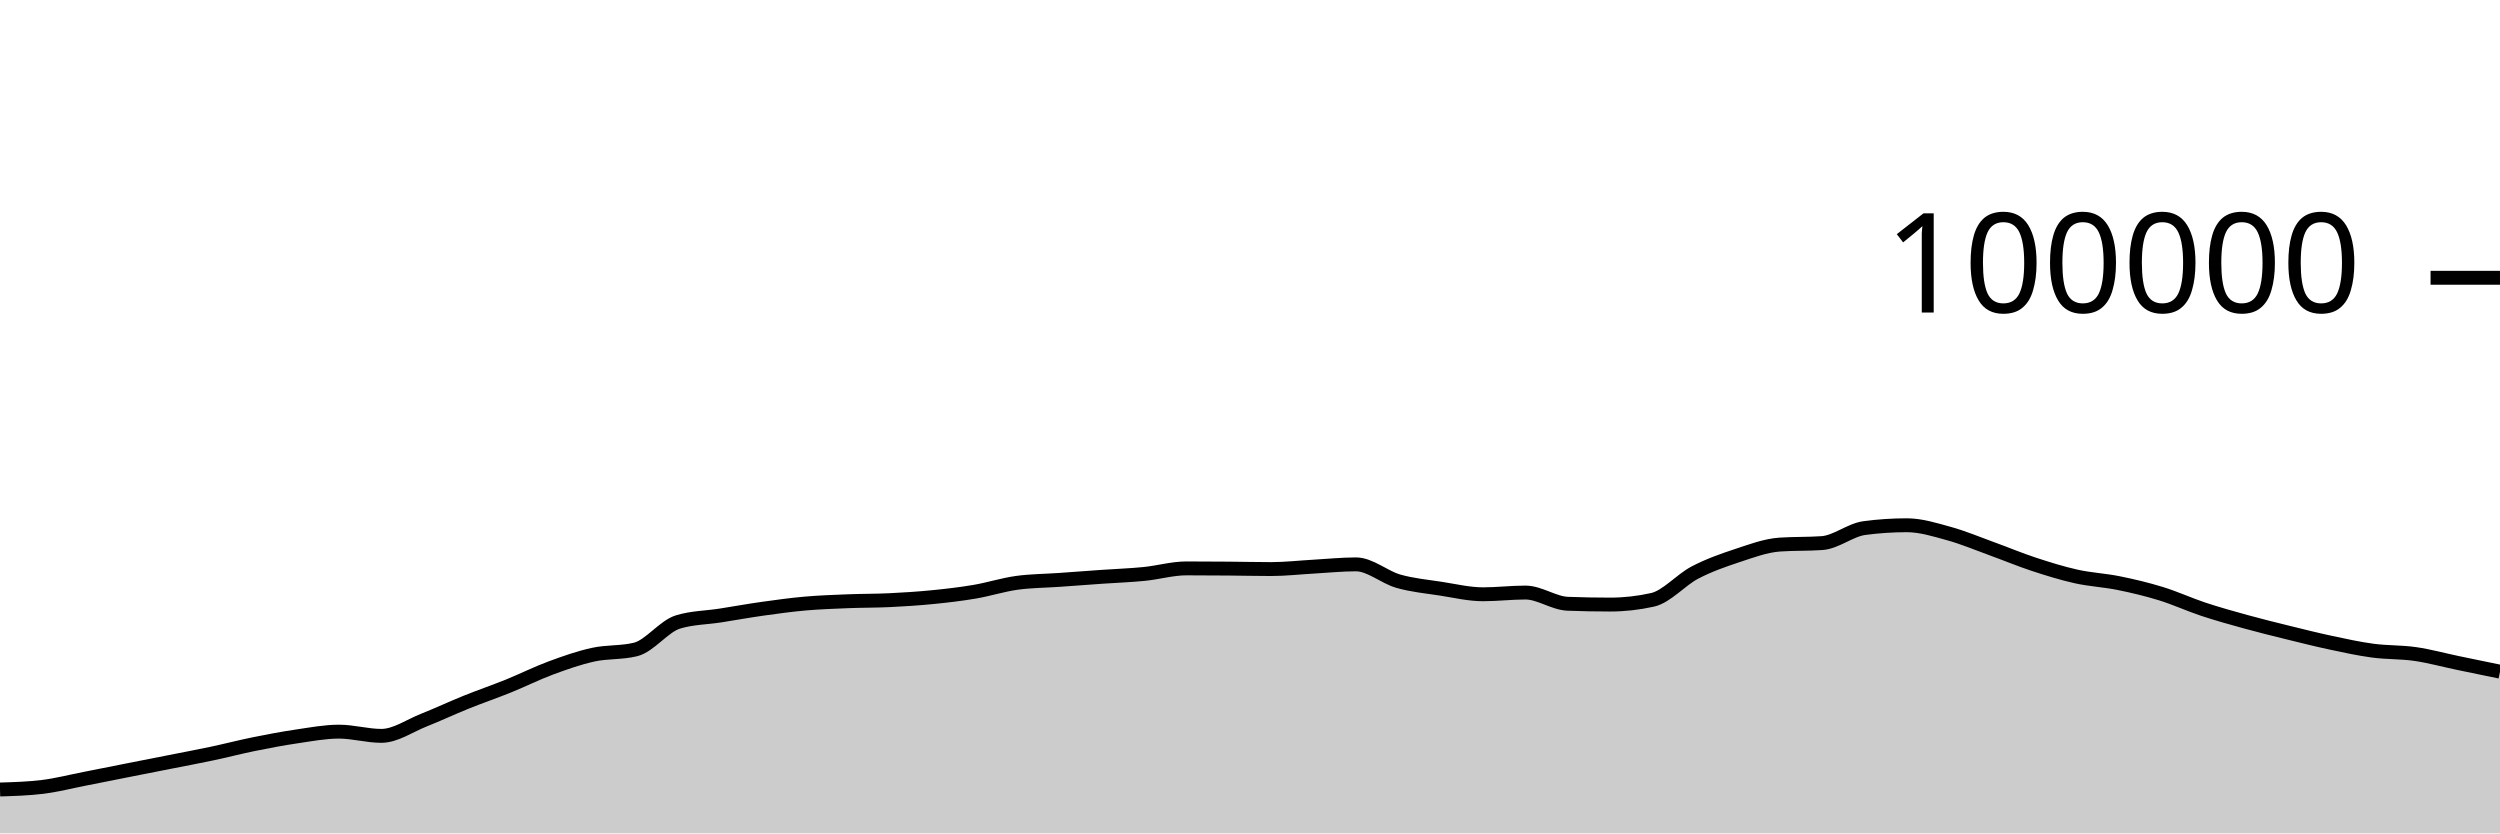
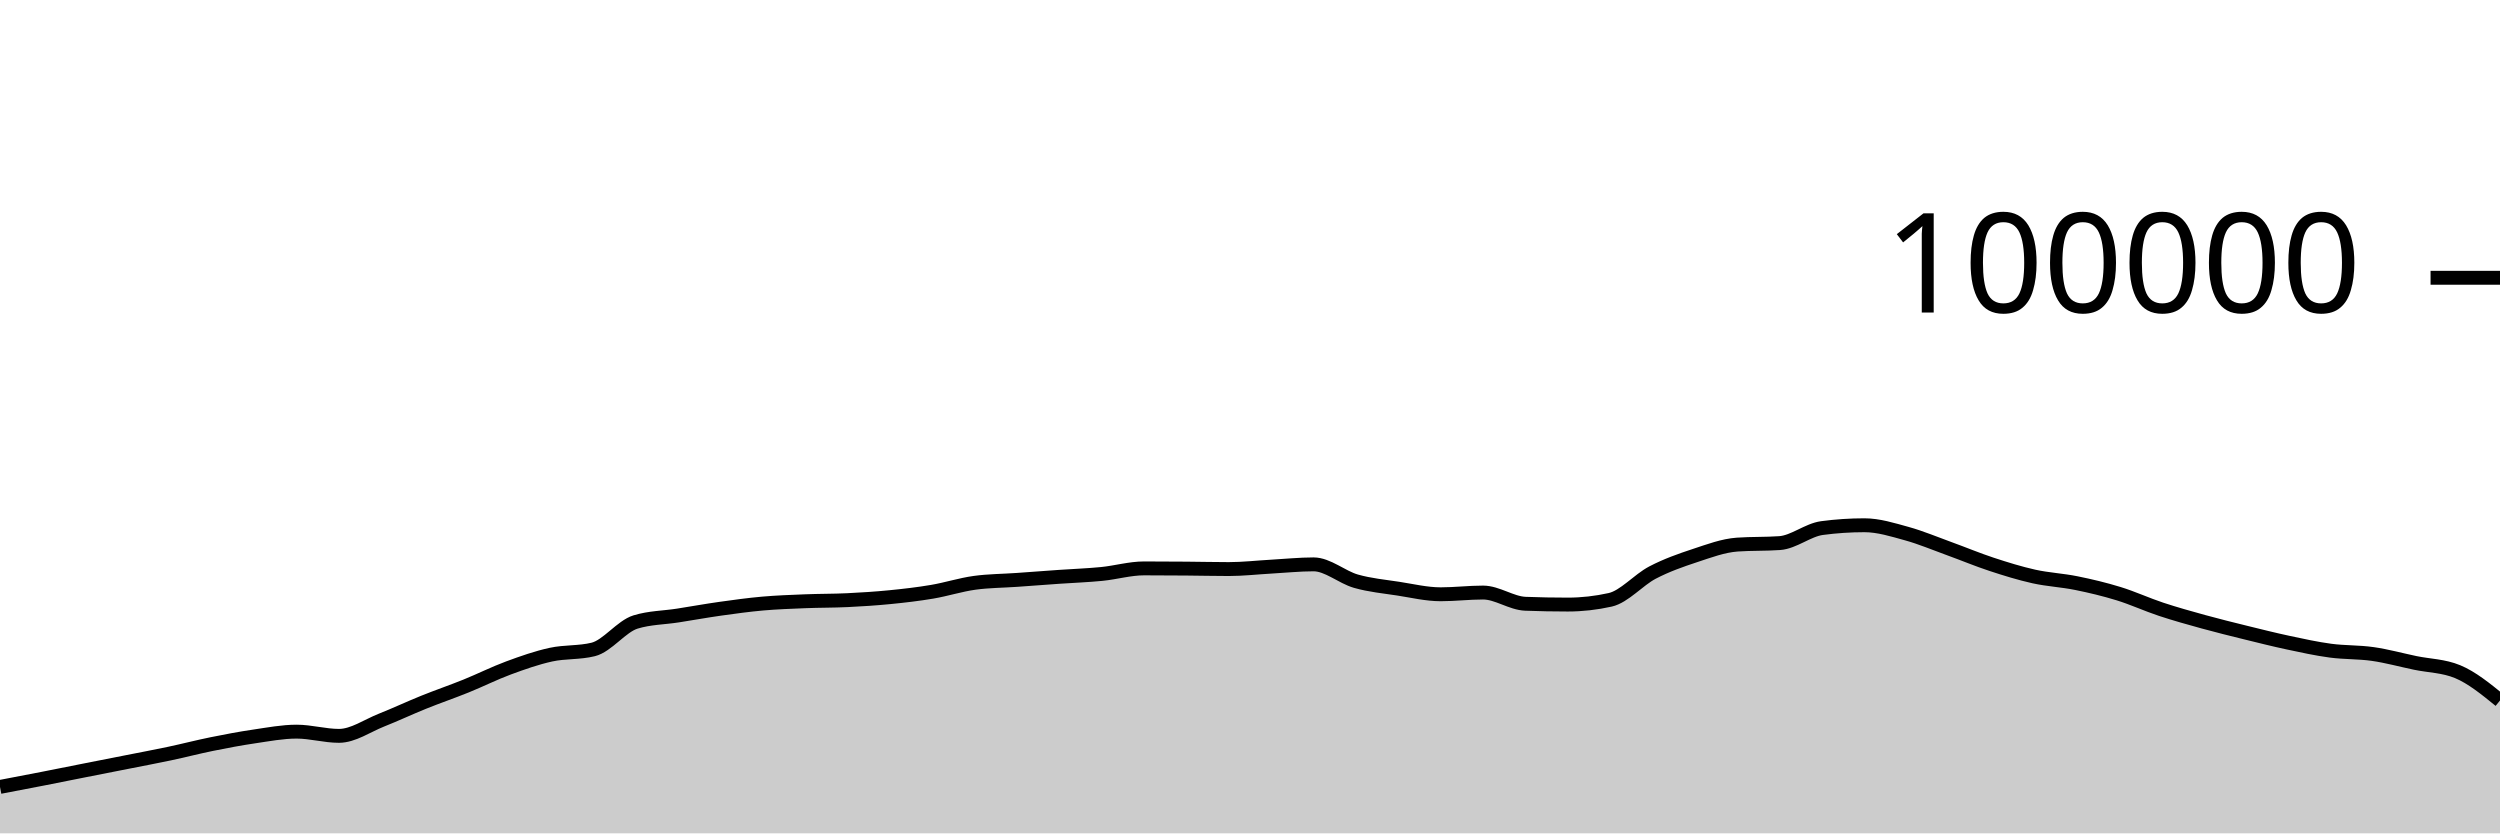
<svg xmlns="http://www.w3.org/2000/svg" viewBox="0 0 180 60">
  <g transform="translate(0,20)">
-     <path class="area" fill="rgba(0, 0, 0, 0.2)" d="M0,36.844C1.017,36.813,2.034,36.782,3.051,36.658C4.068,36.535,5.085,36.27,6.102,36.072C7.119,35.873,8.136,35.667,9.153,35.466C10.169,35.265,11.186,35.066,12.203,34.865C13.22,34.664,14.237,34.474,15.254,34.259C16.271,34.043,17.288,33.778,18.305,33.572C19.322,33.366,20.339,33.173,21.356,33.024C22.373,32.875,23.39,32.678,24.407,32.678C25.424,32.678,26.441,32.982,27.458,32.982C28.475,32.982,29.492,32.256,30.508,31.852C31.525,31.449,32.542,30.97,33.559,30.56C34.576,30.15,35.593,29.803,36.61,29.392C37.627,28.981,38.644,28.469,39.661,28.093C40.678,27.717,41.695,27.359,42.712,27.136C43.729,26.914,44.746,27.011,45.763,26.76C46.78,26.508,47.797,25.092,48.814,24.782C49.831,24.471,50.847,24.475,51.864,24.316C52.881,24.157,53.898,23.972,54.915,23.829C55.932,23.686,56.949,23.546,57.966,23.456C58.983,23.367,60,23.331,61.017,23.29C62.034,23.249,63.051,23.26,64.068,23.211C65.085,23.162,66.102,23.097,67.119,22.996C68.136,22.896,69.153,22.779,70.169,22.606C71.186,22.434,72.203,22.104,73.22,21.963C74.237,21.823,75.254,21.824,76.271,21.752C77.288,21.68,78.305,21.602,79.322,21.531C80.339,21.46,81.356,21.426,82.373,21.325C83.39,21.224,84.407,20.924,85.424,20.924C86.441,20.924,87.458,20.931,88.475,20.939C89.492,20.947,90.508,20.973,91.525,20.973C92.542,20.973,93.559,20.855,94.576,20.798C95.593,20.742,96.61,20.634,97.627,20.634C98.644,20.634,99.661,21.554,100.678,21.846C101.695,22.137,102.712,22.226,103.729,22.384C104.746,22.541,105.763,22.788,106.78,22.788C107.797,22.788,108.814,22.663,109.831,22.663C110.847,22.663,111.864,23.432,112.881,23.471C113.898,23.51,114.915,23.529,115.932,23.529C116.949,23.529,117.966,23.415,118.983,23.188C120,22.96,121.017,21.755,122.034,21.224C123.051,20.693,124.068,20.338,125.085,20.002C126.102,19.666,127.119,19.282,128.136,19.21C129.153,19.139,130.169,19.175,131.186,19.103C132.203,19.031,133.22,18.156,134.237,18.021C135.254,17.886,136.271,17.818,137.288,17.818C138.305,17.818,139.322,18.141,140.339,18.421C141.356,18.702,142.373,19.133,143.39,19.501C144.407,19.869,145.424,20.296,146.441,20.63C147.458,20.964,148.475,21.281,149.492,21.507C150.508,21.732,151.525,21.777,152.542,21.984C153.559,22.19,154.576,22.431,155.593,22.745C156.61,23.058,157.627,23.529,158.644,23.866C159.661,24.202,160.678,24.486,161.695,24.766C162.712,25.046,163.729,25.297,164.746,25.548C165.763,25.798,166.78,26.054,167.797,26.271C168.814,26.488,169.831,26.712,170.847,26.848C171.864,26.984,172.881,26.942,173.898,27.089C174.915,27.236,175.932,27.518,176.949,27.73C177.966,27.941,178.983,28.151,180,28.36L180,40C178.983,40,177.966,40,176.949,40C175.932,40,174.915,40,173.898,40C172.881,40,171.864,40,170.847,40C169.831,40,168.814,40,167.797,40C166.78,40,165.763,40,164.746,40C163.729,40,162.712,40,161.695,40C160.678,40,159.661,40,158.644,40C157.627,40,156.61,40,155.593,40C154.576,40,153.559,40,152.542,40C151.525,40,150.508,40,149.492,40C148.475,40,147.458,40,146.441,40C145.424,40,144.407,40,143.39,40C142.373,40,141.356,40,140.339,40C139.322,40,138.305,40,137.288,40C136.271,40,135.254,40,134.237,40C133.22,40,132.203,40,131.186,40C130.169,40,129.153,40,128.136,40C127.119,40,126.102,40,125.085,40C124.068,40,123.051,40,122.034,40C121.017,40,120,40,118.983,40C117.966,40,116.949,40,115.932,40C114.915,40,113.898,40,112.881,40C111.864,40,110.847,40,109.831,40C108.814,40,107.797,40,106.78,40C105.763,40,104.746,40,103.729,40C102.712,40,101.695,40,100.678,40C99.661,40,98.644,40,97.627,40C96.61,40,95.593,40,94.576,40C93.559,40,92.542,40,91.525,40C90.508,40,89.492,40,88.475,40C87.458,40,86.441,40,85.424,40C84.407,40,83.39,40,82.373,40C81.356,40,80.339,40,79.322,40C78.305,40,77.288,40,76.271,40C75.254,40,74.237,40,73.22,40C72.203,40,71.186,40,70.169,40C69.153,40,68.136,40,67.119,40C66.102,40,65.085,40,64.068,40C63.051,40,62.034,40,61.017,40C60,40,58.983,40,57.966,40C56.949,40,55.932,40,54.915,40C53.898,40,52.881,40,51.864,40C50.847,40,49.831,40,48.814,40C47.797,40,46.78,40,45.763,40C44.746,40,43.729,40,42.712,40C41.695,40,40.678,40,39.661,40C38.644,40,37.627,40,36.61,40C35.593,40,34.576,40,33.559,40C32.542,40,31.525,40,30.508,40C29.492,40,28.475,40,27.458,40C26.441,40,25.424,40,24.407,40C23.39,40,22.373,40,21.356,40C20.339,40,19.322,40,18.305,40C17.288,40,16.271,40,15.254,40C14.237,40,13.22,40,12.203,40C11.186,40,10.169,40,9.153,40C8.136,40,7.119,40,6.102,40C5.085,40,4.068,40,3.051,40C2.034,40,1.017,40,0,40Z" />
-     <path class="line" stroke="black" fill="none" d="M0,36.844C1.017,36.813,2.034,36.782,3.051,36.658C4.068,36.535,5.085,36.27,6.102,36.072C7.119,35.873,8.136,35.667,9.153,35.466C10.169,35.265,11.186,35.066,12.203,34.865C13.22,34.664,14.237,34.474,15.254,34.259C16.271,34.043,17.288,33.778,18.305,33.572C19.322,33.366,20.339,33.173,21.356,33.024C22.373,32.875,23.39,32.678,24.407,32.678C25.424,32.678,26.441,32.982,27.458,32.982C28.475,32.982,29.492,32.256,30.508,31.852C31.525,31.449,32.542,30.97,33.559,30.56C34.576,30.15,35.593,29.803,36.61,29.392C37.627,28.981,38.644,28.469,39.661,28.093C40.678,27.717,41.695,27.359,42.712,27.136C43.729,26.914,44.746,27.011,45.763,26.76C46.78,26.508,47.797,25.092,48.814,24.782C49.831,24.471,50.847,24.475,51.864,24.316C52.881,24.157,53.898,23.972,54.915,23.829C55.932,23.686,56.949,23.546,57.966,23.456C58.983,23.367,60,23.331,61.017,23.29C62.034,23.249,63.051,23.26,64.068,23.211C65.085,23.162,66.102,23.097,67.119,22.996C68.136,22.896,69.153,22.779,70.169,22.606C71.186,22.434,72.203,22.104,73.22,21.963C74.237,21.823,75.254,21.824,76.271,21.752C77.288,21.68,78.305,21.602,79.322,21.531C80.339,21.46,81.356,21.426,82.373,21.325C83.39,21.224,84.407,20.924,85.424,20.924C86.441,20.924,87.458,20.931,88.475,20.939C89.492,20.947,90.508,20.973,91.525,20.973C92.542,20.973,93.559,20.855,94.576,20.798C95.593,20.742,96.61,20.634,97.627,20.634C98.644,20.634,99.661,21.554,100.678,21.846C101.695,22.137,102.712,22.226,103.729,22.384C104.746,22.541,105.763,22.788,106.78,22.788C107.797,22.788,108.814,22.663,109.831,22.663C110.847,22.663,111.864,23.432,112.881,23.471C113.898,23.51,114.915,23.529,115.932,23.529C116.949,23.529,117.966,23.415,118.983,23.188C120,22.96,121.017,21.755,122.034,21.224C123.051,20.693,124.068,20.338,125.085,20.002C126.102,19.666,127.119,19.282,128.136,19.21C129.153,19.139,130.169,19.175,131.186,19.103C132.203,19.031,133.22,18.156,134.237,18.021C135.254,17.886,136.271,17.818,137.288,17.818C138.305,17.818,139.322,18.141,140.339,18.421C141.356,18.702,142.373,19.133,143.39,19.501C144.407,19.869,145.424,20.296,146.441,20.63C147.458,20.964,148.475,21.281,149.492,21.507C150.508,21.732,151.525,21.777,152.542,21.984C153.559,22.19,154.576,22.431,155.593,22.745C156.61,23.058,157.627,23.529,158.644,23.866C159.661,24.202,160.678,24.486,161.695,24.766C162.712,25.046,163.729,25.297,164.746,25.548C165.763,25.798,166.78,26.054,167.797,26.271C168.814,26.488,169.831,26.712,170.847,26.848C171.864,26.984,172.881,26.942,173.898,27.089C174.915,27.236,175.932,27.518,176.949,27.73C177.966,27.941,178.983,28.151,180,28.36" />
+     <path class="area" fill="rgba(0, 0, 0, 0.2)" d="M0,36.658C1.017,36.464,2.034,36.27,3.051,36.072C4.068,35.873,5.085,35.667,6.102,35.466C7.119,35.265,8.136,35.066,9.153,34.865C10.169,34.664,11.186,34.474,12.203,34.259C13.22,34.043,14.237,33.778,15.254,33.572C16.271,33.366,17.288,33.173,18.305,33.024C19.322,32.875,20.339,32.678,21.356,32.678C22.373,32.678,23.39,32.982,24.407,32.982C25.424,32.982,26.441,32.256,27.458,31.852C28.475,31.449,29.492,30.97,30.508,30.56C31.525,30.15,32.542,29.803,33.559,29.392C34.576,28.981,35.593,28.469,36.61,28.093C37.627,27.717,38.644,27.359,39.661,27.136C40.678,26.914,41.695,27.011,42.712,26.76C43.729,26.508,44.746,25.092,45.763,24.782C46.78,24.471,47.797,24.475,48.814,24.316C49.831,24.157,50.847,23.972,51.864,23.829C52.881,23.686,53.898,23.546,54.915,23.456C55.932,23.367,56.949,23.331,57.966,23.29C58.983,23.249,60,23.26,61.017,23.211C62.034,23.162,63.051,23.097,64.068,22.996C65.085,22.896,66.102,22.779,67.119,22.606C68.136,22.434,69.153,22.104,70.169,21.963C71.186,21.823,72.203,21.824,73.22,21.752C74.237,21.68,75.254,21.602,76.271,21.531C77.288,21.46,78.305,21.426,79.322,21.325C80.339,21.224,81.356,20.924,82.373,20.924C83.39,20.924,84.407,20.931,85.424,20.939C86.441,20.947,87.458,20.973,88.475,20.973C89.492,20.973,90.508,20.855,91.525,20.798C92.542,20.742,93.559,20.634,94.576,20.634C95.593,20.634,96.61,21.554,97.627,21.846C98.644,22.137,99.661,22.226,100.678,22.384C101.695,22.541,102.712,22.788,103.729,22.788C104.746,22.788,105.763,22.663,106.78,22.663C107.797,22.663,108.814,23.432,109.831,23.471C110.847,23.51,111.864,23.529,112.881,23.529C113.898,23.529,114.915,23.415,115.932,23.188C116.949,22.96,117.966,21.755,118.983,21.224C120,20.693,121.017,20.338,122.034,20.002C123.051,19.666,124.068,19.282,125.085,19.21C126.102,19.139,127.119,19.175,128.136,19.103C129.153,19.031,130.169,18.156,131.186,18.021C132.203,17.886,133.22,17.818,134.237,17.818C135.254,17.818,136.271,18.141,137.288,18.421C138.305,18.702,139.322,19.133,140.339,19.501C141.356,19.869,142.373,20.296,143.39,20.63C144.407,20.964,145.424,21.281,146.441,21.507C147.458,21.732,148.475,21.777,149.492,21.984C150.508,22.19,151.525,22.431,152.542,22.745C153.559,23.058,154.576,23.529,155.593,23.866C156.61,24.202,157.627,24.486,158.644,24.766C159.661,25.046,160.678,25.297,161.695,25.548C162.712,25.798,163.729,26.054,164.746,26.271C165.763,26.488,166.78,26.712,167.797,26.848C168.814,26.984,169.831,26.942,170.847,27.089C171.864,27.236,172.881,27.518,173.898,27.73C174.915,27.941,175.932,27.94,176.949,28.36C177.966,28.78,178.983,29.608,180,30.436L180,40C178.983,40,177.966,40,176.949,40C175.932,40,174.915,40,173.898,40C172.881,40,171.864,40,170.847,40C169.831,40,168.814,40,167.797,40C166.78,40,165.763,40,164.746,40C163.729,40,162.712,40,161.695,40C160.678,40,159.661,40,158.644,40C157.627,40,156.61,40,155.593,40C154.576,40,153.559,40,152.542,40C151.525,40,150.508,40,149.492,40C148.475,40,147.458,40,146.441,40C145.424,40,144.407,40,143.39,40C142.373,40,141.356,40,140.339,40C139.322,40,138.305,40,137.288,40C136.271,40,135.254,40,134.237,40C133.22,40,132.203,40,131.186,40C130.169,40,129.153,40,128.136,40C127.119,40,126.102,40,125.085,40C124.068,40,123.051,40,122.034,40C121.017,40,120,40,118.983,40C117.966,40,116.949,40,115.932,40C114.915,40,113.898,40,112.881,40C111.864,40,110.847,40,109.831,40C108.814,40,107.797,40,106.78,40C105.763,40,104.746,40,103.729,40C102.712,40,101.695,40,100.678,40C99.661,40,98.644,40,97.627,40C96.61,40,95.593,40,94.576,40C93.559,40,92.542,40,91.525,40C90.508,40,89.492,40,88.475,40C87.458,40,86.441,40,85.424,40C84.407,40,83.39,40,82.373,40C81.356,40,80.339,40,79.322,40C78.305,40,77.288,40,76.271,40C75.254,40,74.237,40,73.22,40C72.203,40,71.186,40,70.169,40C69.153,40,68.136,40,67.119,40C66.102,40,65.085,40,64.068,40C63.051,40,62.034,40,61.017,40C60,40,58.983,40,57.966,40C56.949,40,55.932,40,54.915,40C53.898,40,52.881,40,51.864,40C50.847,40,49.831,40,48.814,40C47.797,40,46.78,40,45.763,40C44.746,40,43.729,40,42.712,40C41.695,40,40.678,40,39.661,40C38.644,40,37.627,40,36.61,40C35.593,40,34.576,40,33.559,40C32.542,40,31.525,40,30.508,40C29.492,40,28.475,40,27.458,40C26.441,40,25.424,40,24.407,40C23.39,40,22.373,40,21.356,40C20.339,40,19.322,40,18.305,40C17.288,40,16.271,40,15.254,40C14.237,40,13.22,40,12.203,40C11.186,40,10.169,40,9.153,40C8.136,40,7.119,40,6.102,40C5.085,40,4.068,40,3.051,40C2.034,40,1.017,40,0,40Z" />
+     <path class="line" stroke="black" fill="none" d="M0,36.658C1.017,36.464,2.034,36.27,3.051,36.072C4.068,35.873,5.085,35.667,6.102,35.466C7.119,35.265,8.136,35.066,9.153,34.865C10.169,34.664,11.186,34.474,12.203,34.259C13.22,34.043,14.237,33.778,15.254,33.572C16.271,33.366,17.288,33.173,18.305,33.024C19.322,32.875,20.339,32.678,21.356,32.678C22.373,32.678,23.39,32.982,24.407,32.982C25.424,32.982,26.441,32.256,27.458,31.852C28.475,31.449,29.492,30.97,30.508,30.56C31.525,30.15,32.542,29.803,33.559,29.392C34.576,28.981,35.593,28.469,36.61,28.093C37.627,27.717,38.644,27.359,39.661,27.136C40.678,26.914,41.695,27.011,42.712,26.76C43.729,26.508,44.746,25.092,45.763,24.782C46.78,24.471,47.797,24.475,48.814,24.316C49.831,24.157,50.847,23.972,51.864,23.829C52.881,23.686,53.898,23.546,54.915,23.456C55.932,23.367,56.949,23.331,57.966,23.29C58.983,23.249,60,23.26,61.017,23.211C62.034,23.162,63.051,23.097,64.068,22.996C65.085,22.896,66.102,22.779,67.119,22.606C68.136,22.434,69.153,22.104,70.169,21.963C71.186,21.823,72.203,21.824,73.22,21.752C74.237,21.68,75.254,21.602,76.271,21.531C77.288,21.46,78.305,21.426,79.322,21.325C80.339,21.224,81.356,20.924,82.373,20.924C83.39,20.924,84.407,20.931,85.424,20.939C86.441,20.947,87.458,20.973,88.475,20.973C89.492,20.973,90.508,20.855,91.525,20.798C92.542,20.742,93.559,20.634,94.576,20.634C95.593,20.634,96.61,21.554,97.627,21.846C98.644,22.137,99.661,22.226,100.678,22.384C101.695,22.541,102.712,22.788,103.729,22.788C104.746,22.788,105.763,22.663,106.78,22.663C107.797,22.663,108.814,23.432,109.831,23.471C110.847,23.51,111.864,23.529,112.881,23.529C113.898,23.529,114.915,23.415,115.932,23.188C116.949,22.96,117.966,21.755,118.983,21.224C120,20.693,121.017,20.338,122.034,20.002C123.051,19.666,124.068,19.282,125.085,19.21C126.102,19.139,127.119,19.175,128.136,19.103C129.153,19.031,130.169,18.156,131.186,18.021C132.203,17.886,133.22,17.818,134.237,17.818C135.254,17.818,136.271,18.141,137.288,18.421C138.305,18.702,139.322,19.133,140.339,19.501C141.356,19.869,142.373,20.296,143.39,20.63C144.407,20.964,145.424,21.281,146.441,21.507C147.458,21.732,148.475,21.777,149.492,21.984C150.508,22.19,151.525,22.431,152.542,22.745C153.559,23.058,154.576,23.529,155.593,23.866C156.61,24.202,157.627,24.486,158.644,24.766C159.661,25.046,160.678,25.297,161.695,25.548C162.712,25.798,163.729,26.054,164.746,26.271C165.763,26.488,166.78,26.712,167.797,26.848C168.814,26.984,169.831,26.942,170.847,27.089C171.864,27.236,172.881,27.518,173.898,27.73C174.915,27.941,175.932,27.94,176.949,28.36C177.966,28.78,178.983,29.608,180,30.436" />
    <path class="axis-ceiling" stroke-width="1" stroke="black" fill="none" d="M175,0L180,0" />
    <text class="axis-ceiling-label" font-family="sans-serif" text-anchor="end" font-size="10px" x="170" y="2.5">100000</text>
  </g>
</svg>
